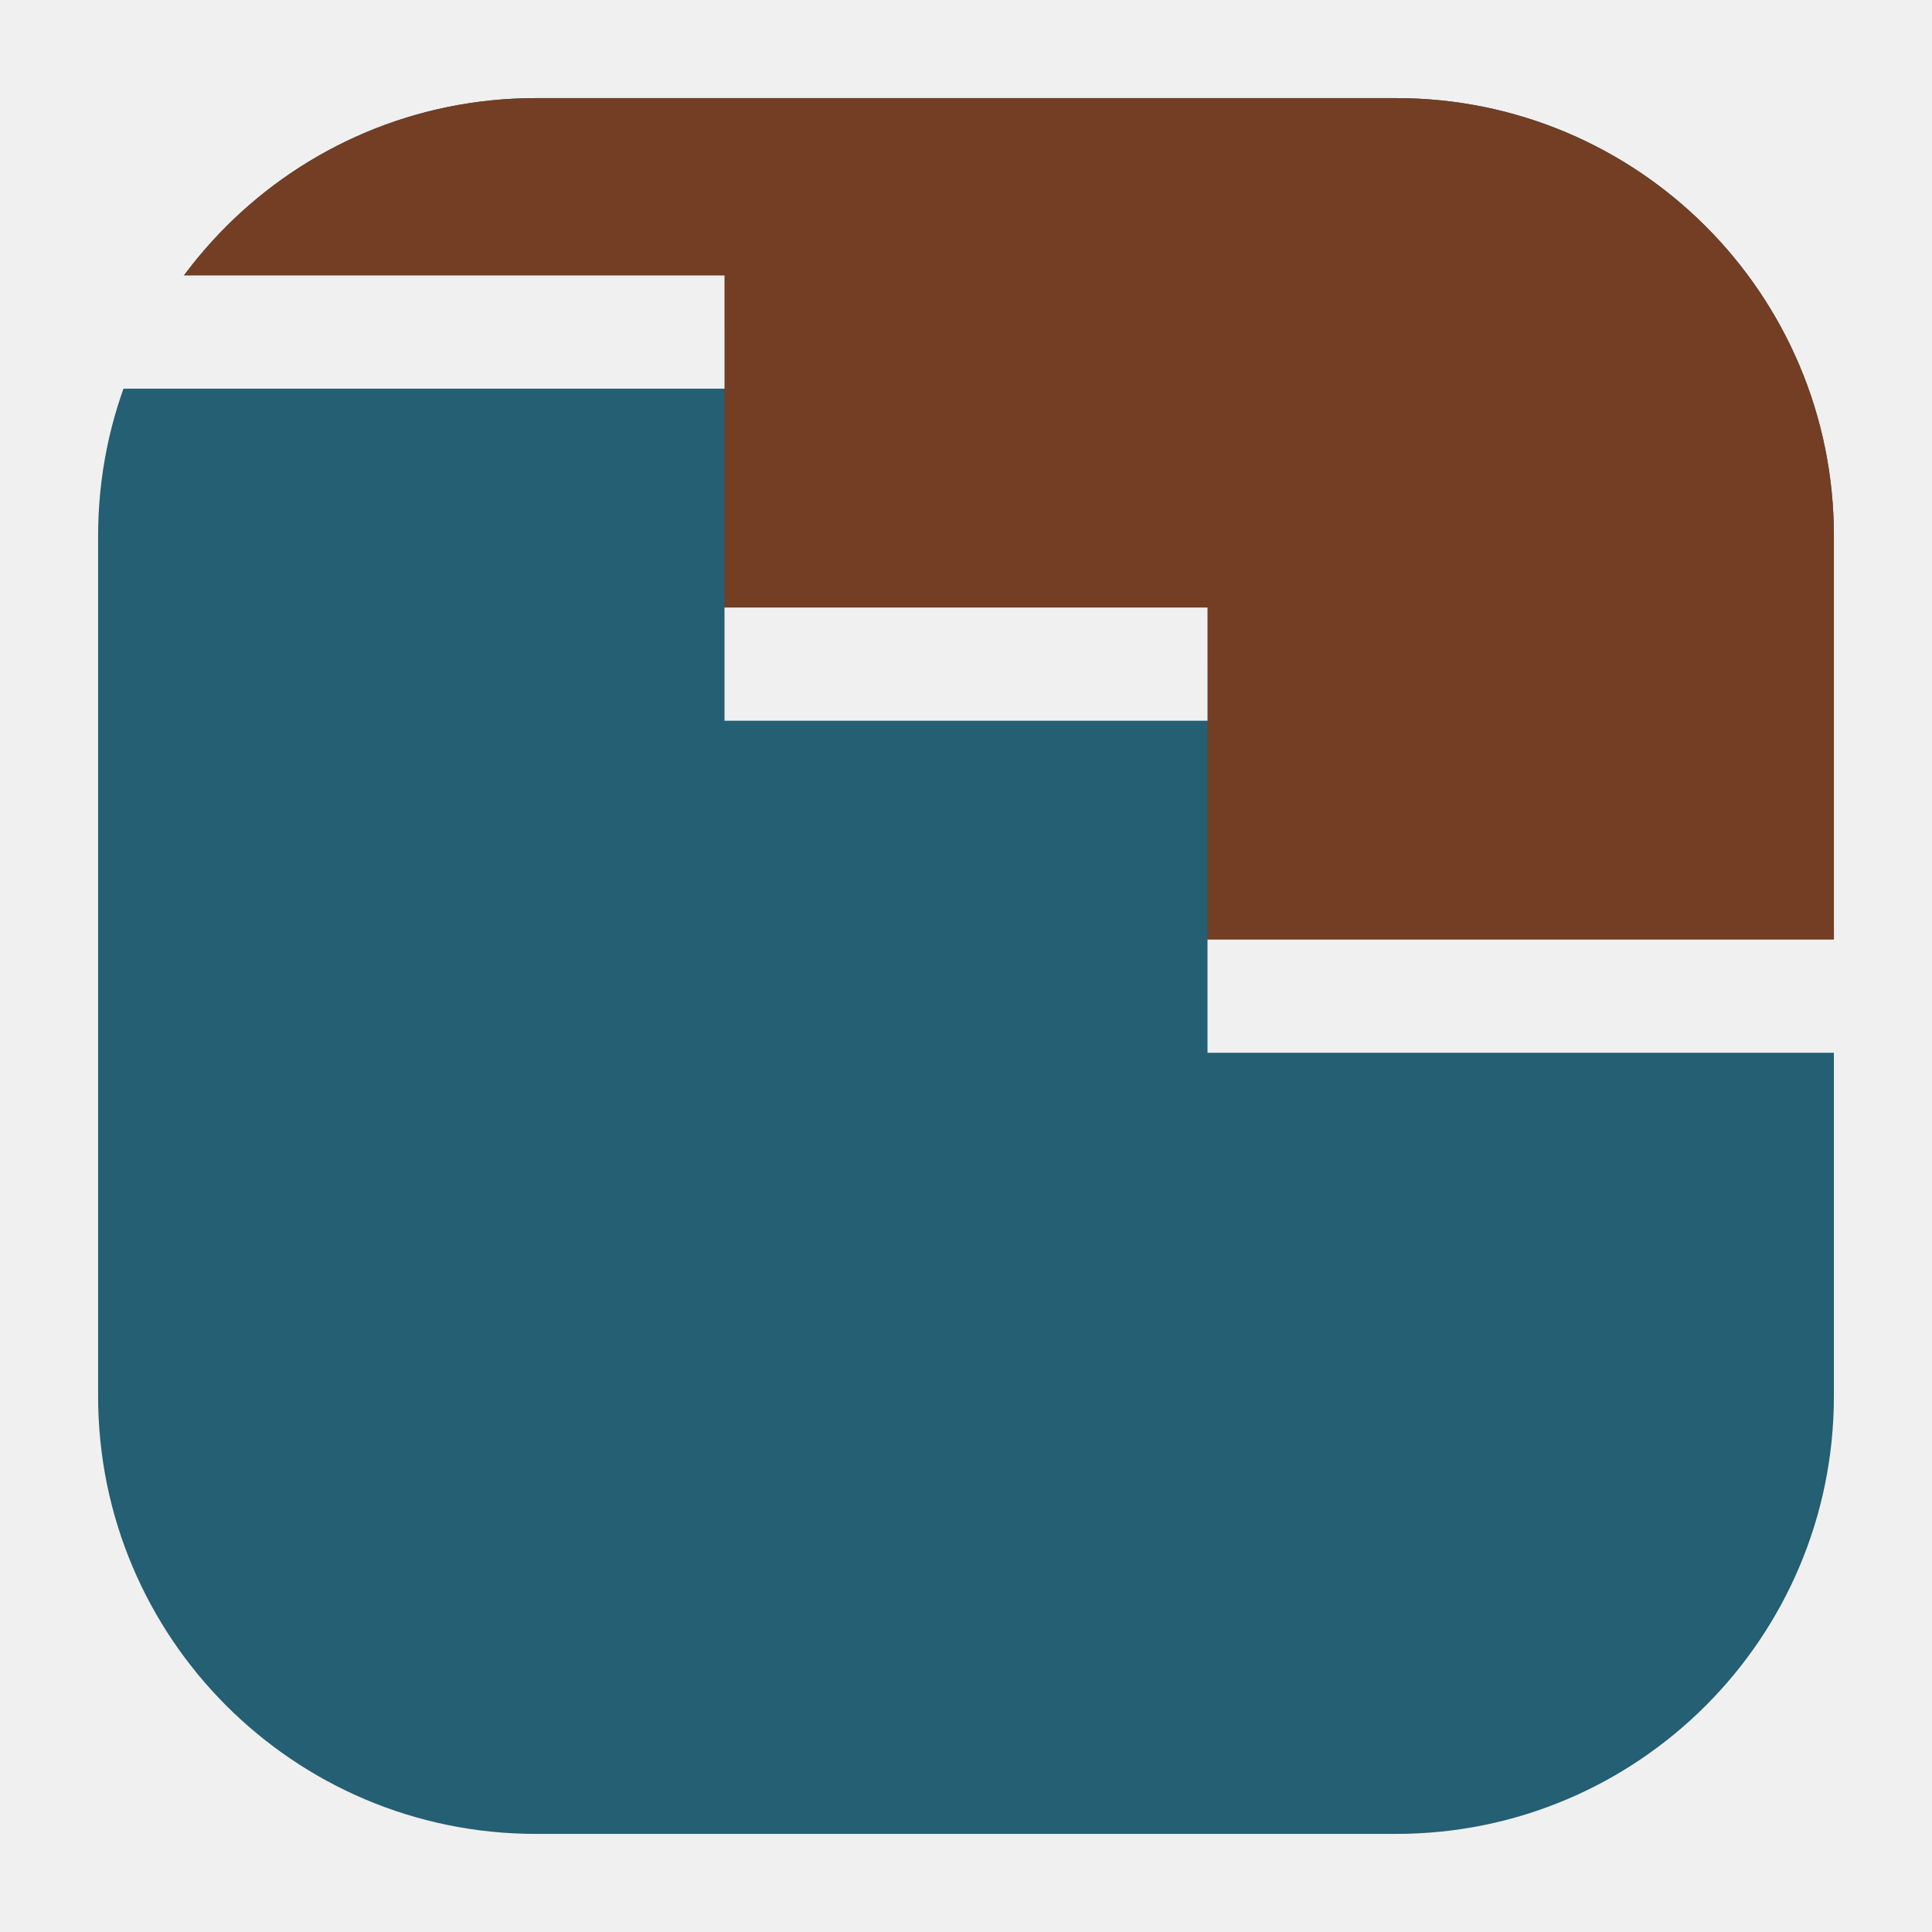
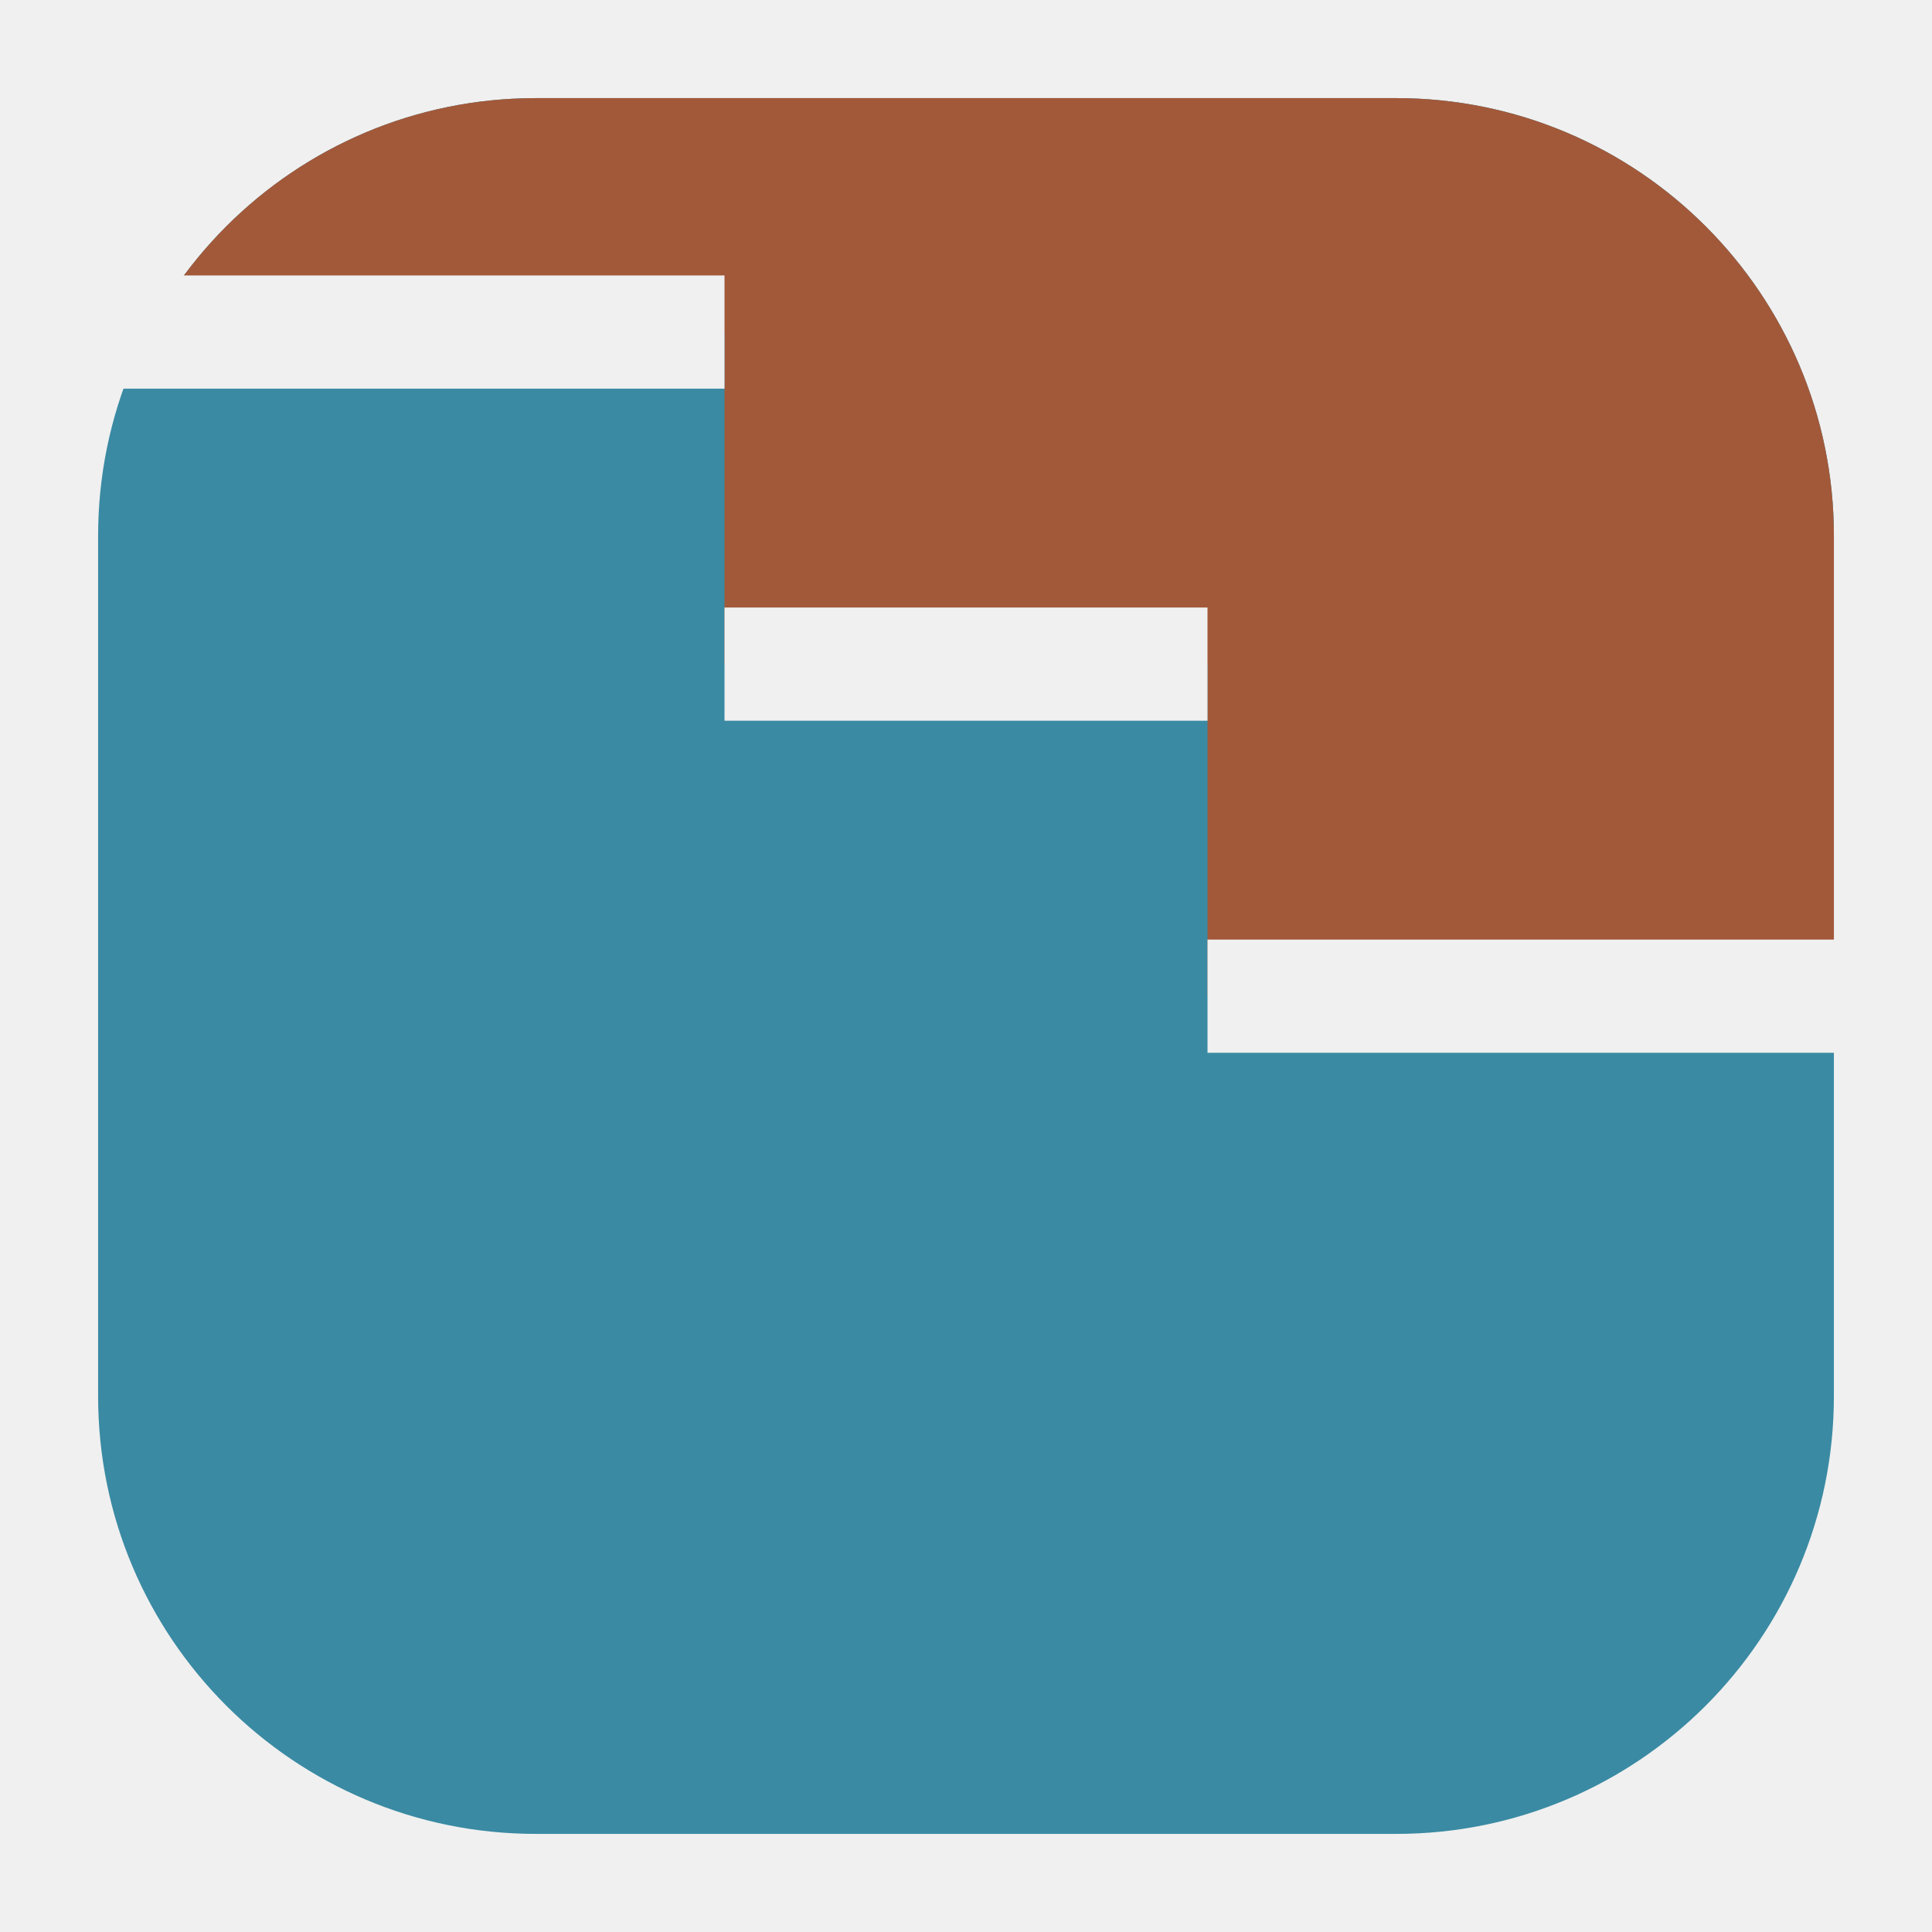
<svg xmlns="http://www.w3.org/2000/svg" viewBox="0 0 512 512" width="512" height="512" fill="none" role="img" aria-label="Gradr">
  <defs>
-     <clipPath id="gradr-summit-a">
+     <clipPath id="gradr-summit-b">
      <path d="M -520 8 L -64 8 L -64 -80 L 64 -80 L 64 -168 L 520 -168 L 520 -620 L -520 -620 Z" />
    </clipPath>
-     <mask id="gradr-channel-a" maskUnits="userSpaceOnUse" x="-300" y="-300" width="600" height="600">
+     <mask id="gradr-channel-b" maskUnits="userSpaceOnUse" x="-300" y="-300" width="600" height="600">
      <rect x="-300" y="-300" width="600" height="600" fill="#fff" />
      <path d="M -520 23 L -64 23 L -64 -65 L 64 -65 L 64 -153 L 520 -153 L 520 -183 L 64 -183 L 64 -95 L -64 -95 L -64 -7 L -520 -7 Z" fill="#000" />
    </mask>
  </defs>
  <g transform="translate(512 0) scale(-1 1)">
    <g transform="translate(256 256)">
-       <g mask="url(#gradr-channel-a)">
-         <rect x="-230" y="-230" width="460" height="460" rx="116" ry="116" fill="#245F73" />
-         <g clip-path="url(#gradr-summit-a)">
-           <rect x="-230" y="-230" width="460" height="460" rx="116" ry="116" fill="#733E24" />
+       <g mask="url(#gradr-channel-b)">
+         <rect x="-230" y="-230" width="460" height="460" rx="116" ry="116" fill="#3A8AA3" />
+         <g clip-path="url(#gradr-summit-b)">
+           <rect x="-230" y="-230" width="460" height="460" rx="116" ry="116" fill="#A2593A" />
        </g>
      </g>
    </g>
  </g>
</svg>
